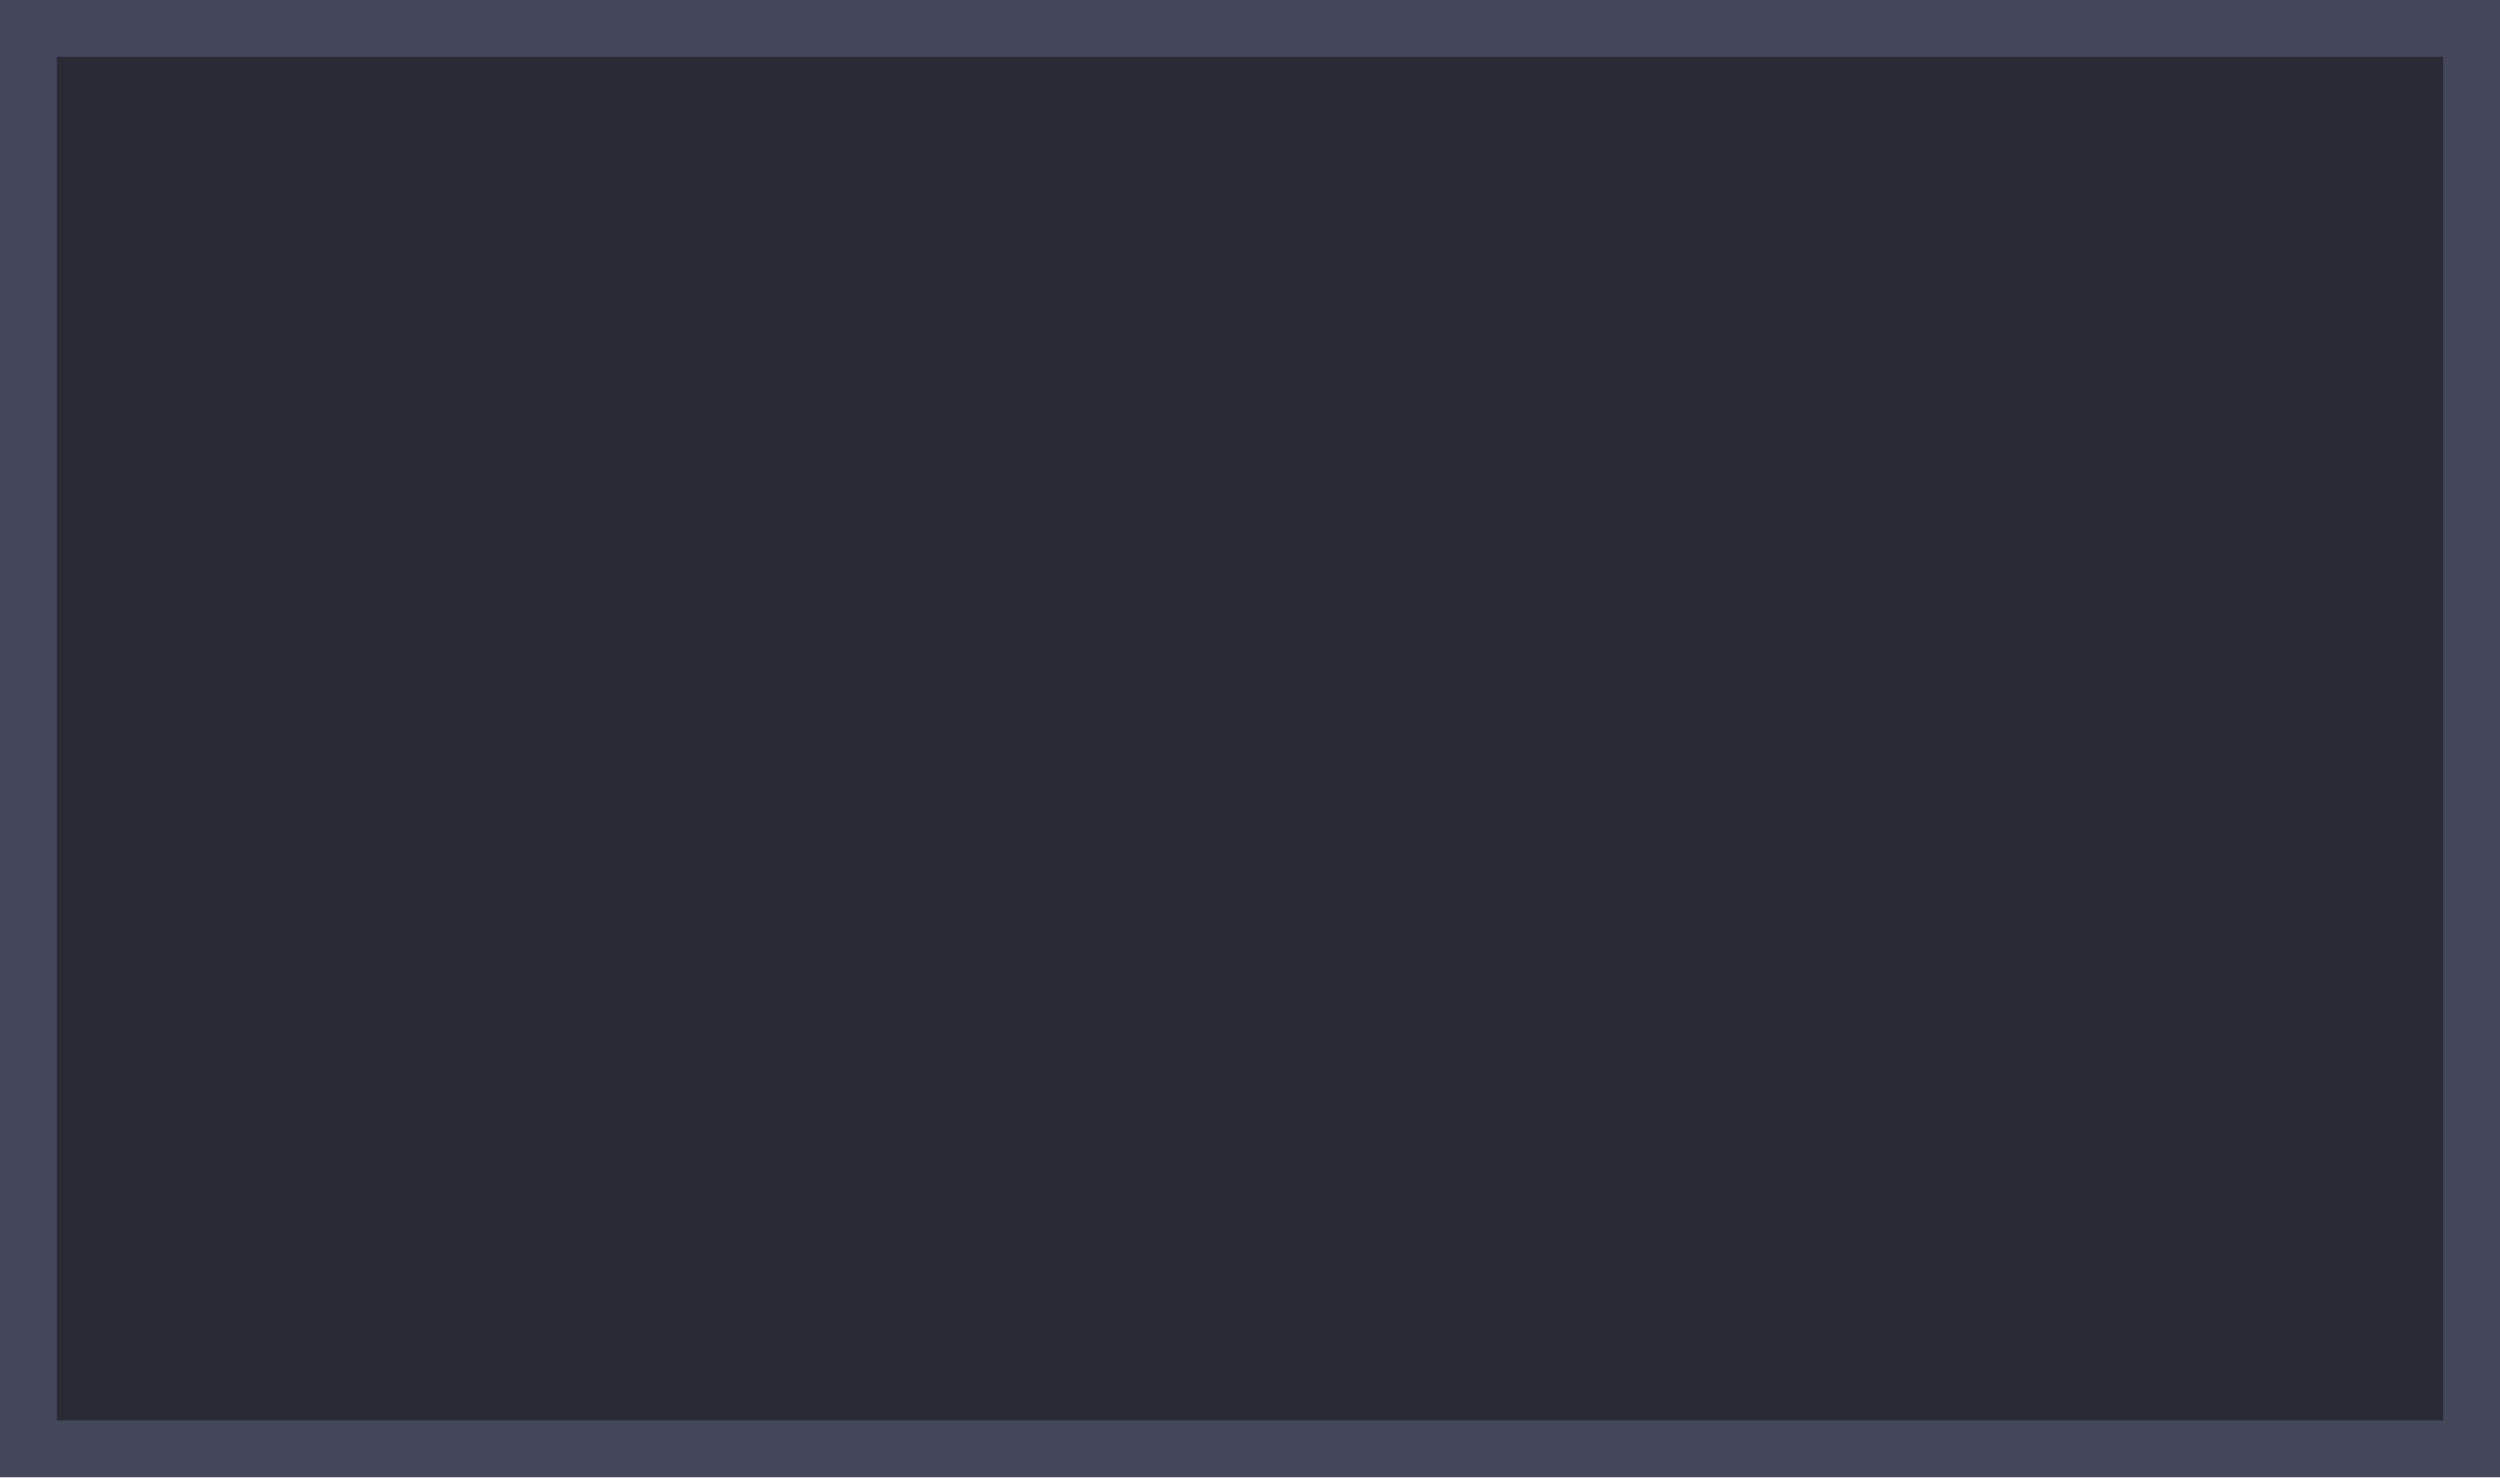
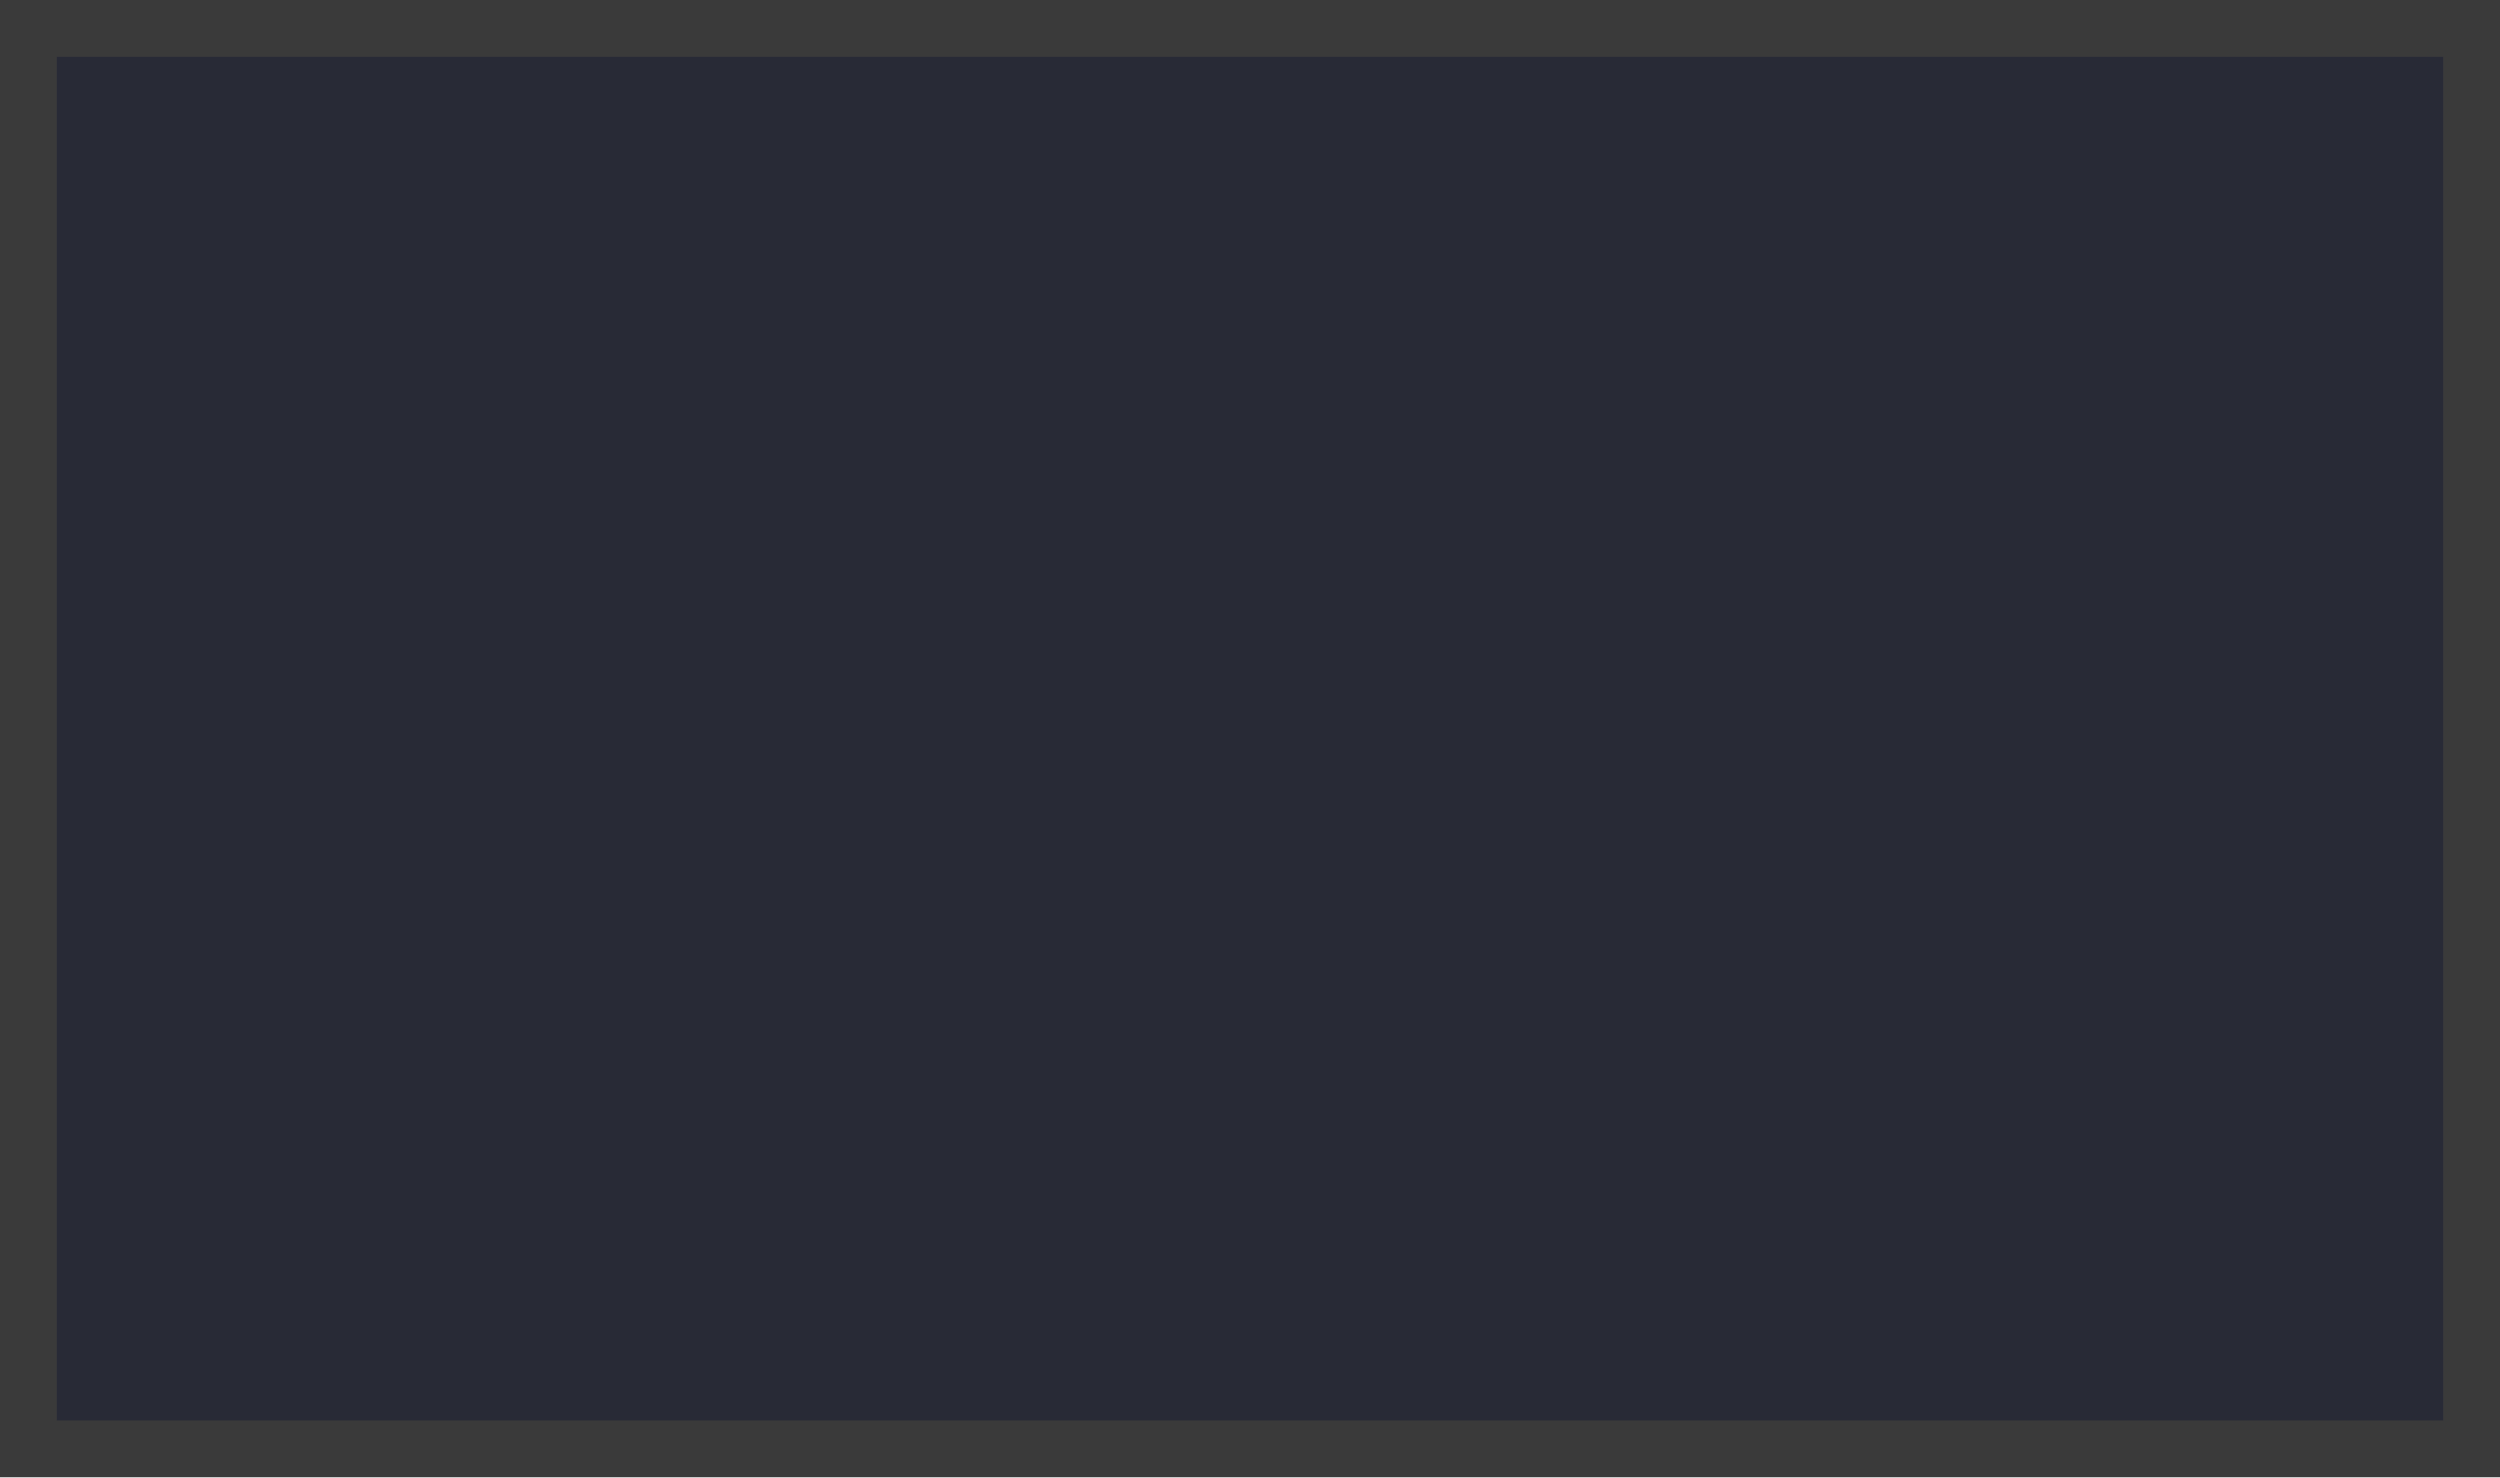
<svg xmlns="http://www.w3.org/2000/svg" version="1.1" viewBox="0 0 44 26">
-   <rect x=".5" y=".5" width="43" height="25" fill="#282A36" stroke="#44475A" />
+   <rect x=".5" y=".5" width="43" height="25" fill="#282A36" stroke="#3A3A3A" />
</svg>
